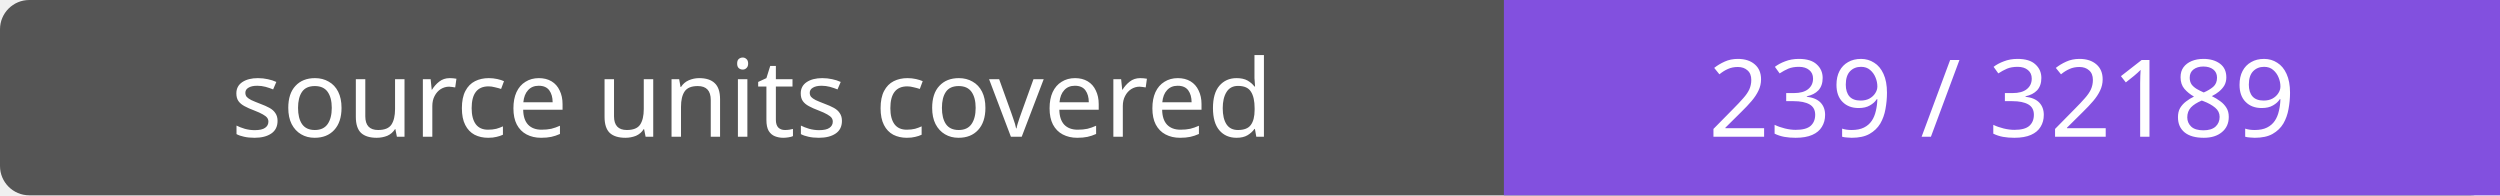
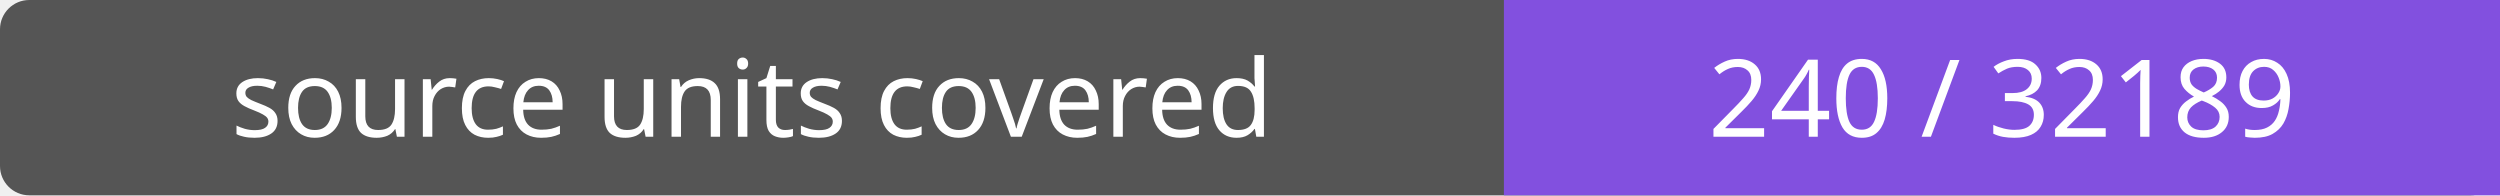
- <svg xmlns="http://www.w3.org/2000/svg" width="256" height="20" role="img" aria-label="source units covered: 239 / 32189">
+ <svg xmlns="http://www.w3.org/2000/svg" width="256" height="20" role="img" aria-label="source units covered: 240 / 32189">
  <rect width="256" height="20" rx="3" fill="#555" />
  <path fill="#8250df" d="M154 0h102v20H154z" />
  <g fill="#fff" text-anchor="middle" font-family="Verdana,sans-serif" font-size="11">
    <text x="77.0" y="14">source units covered</text>
-     <text x="205.0" y="14">239 / 32189</text>
+     <text x="205.0" y="14">240 / 32189</text>
  </g>
</svg>
